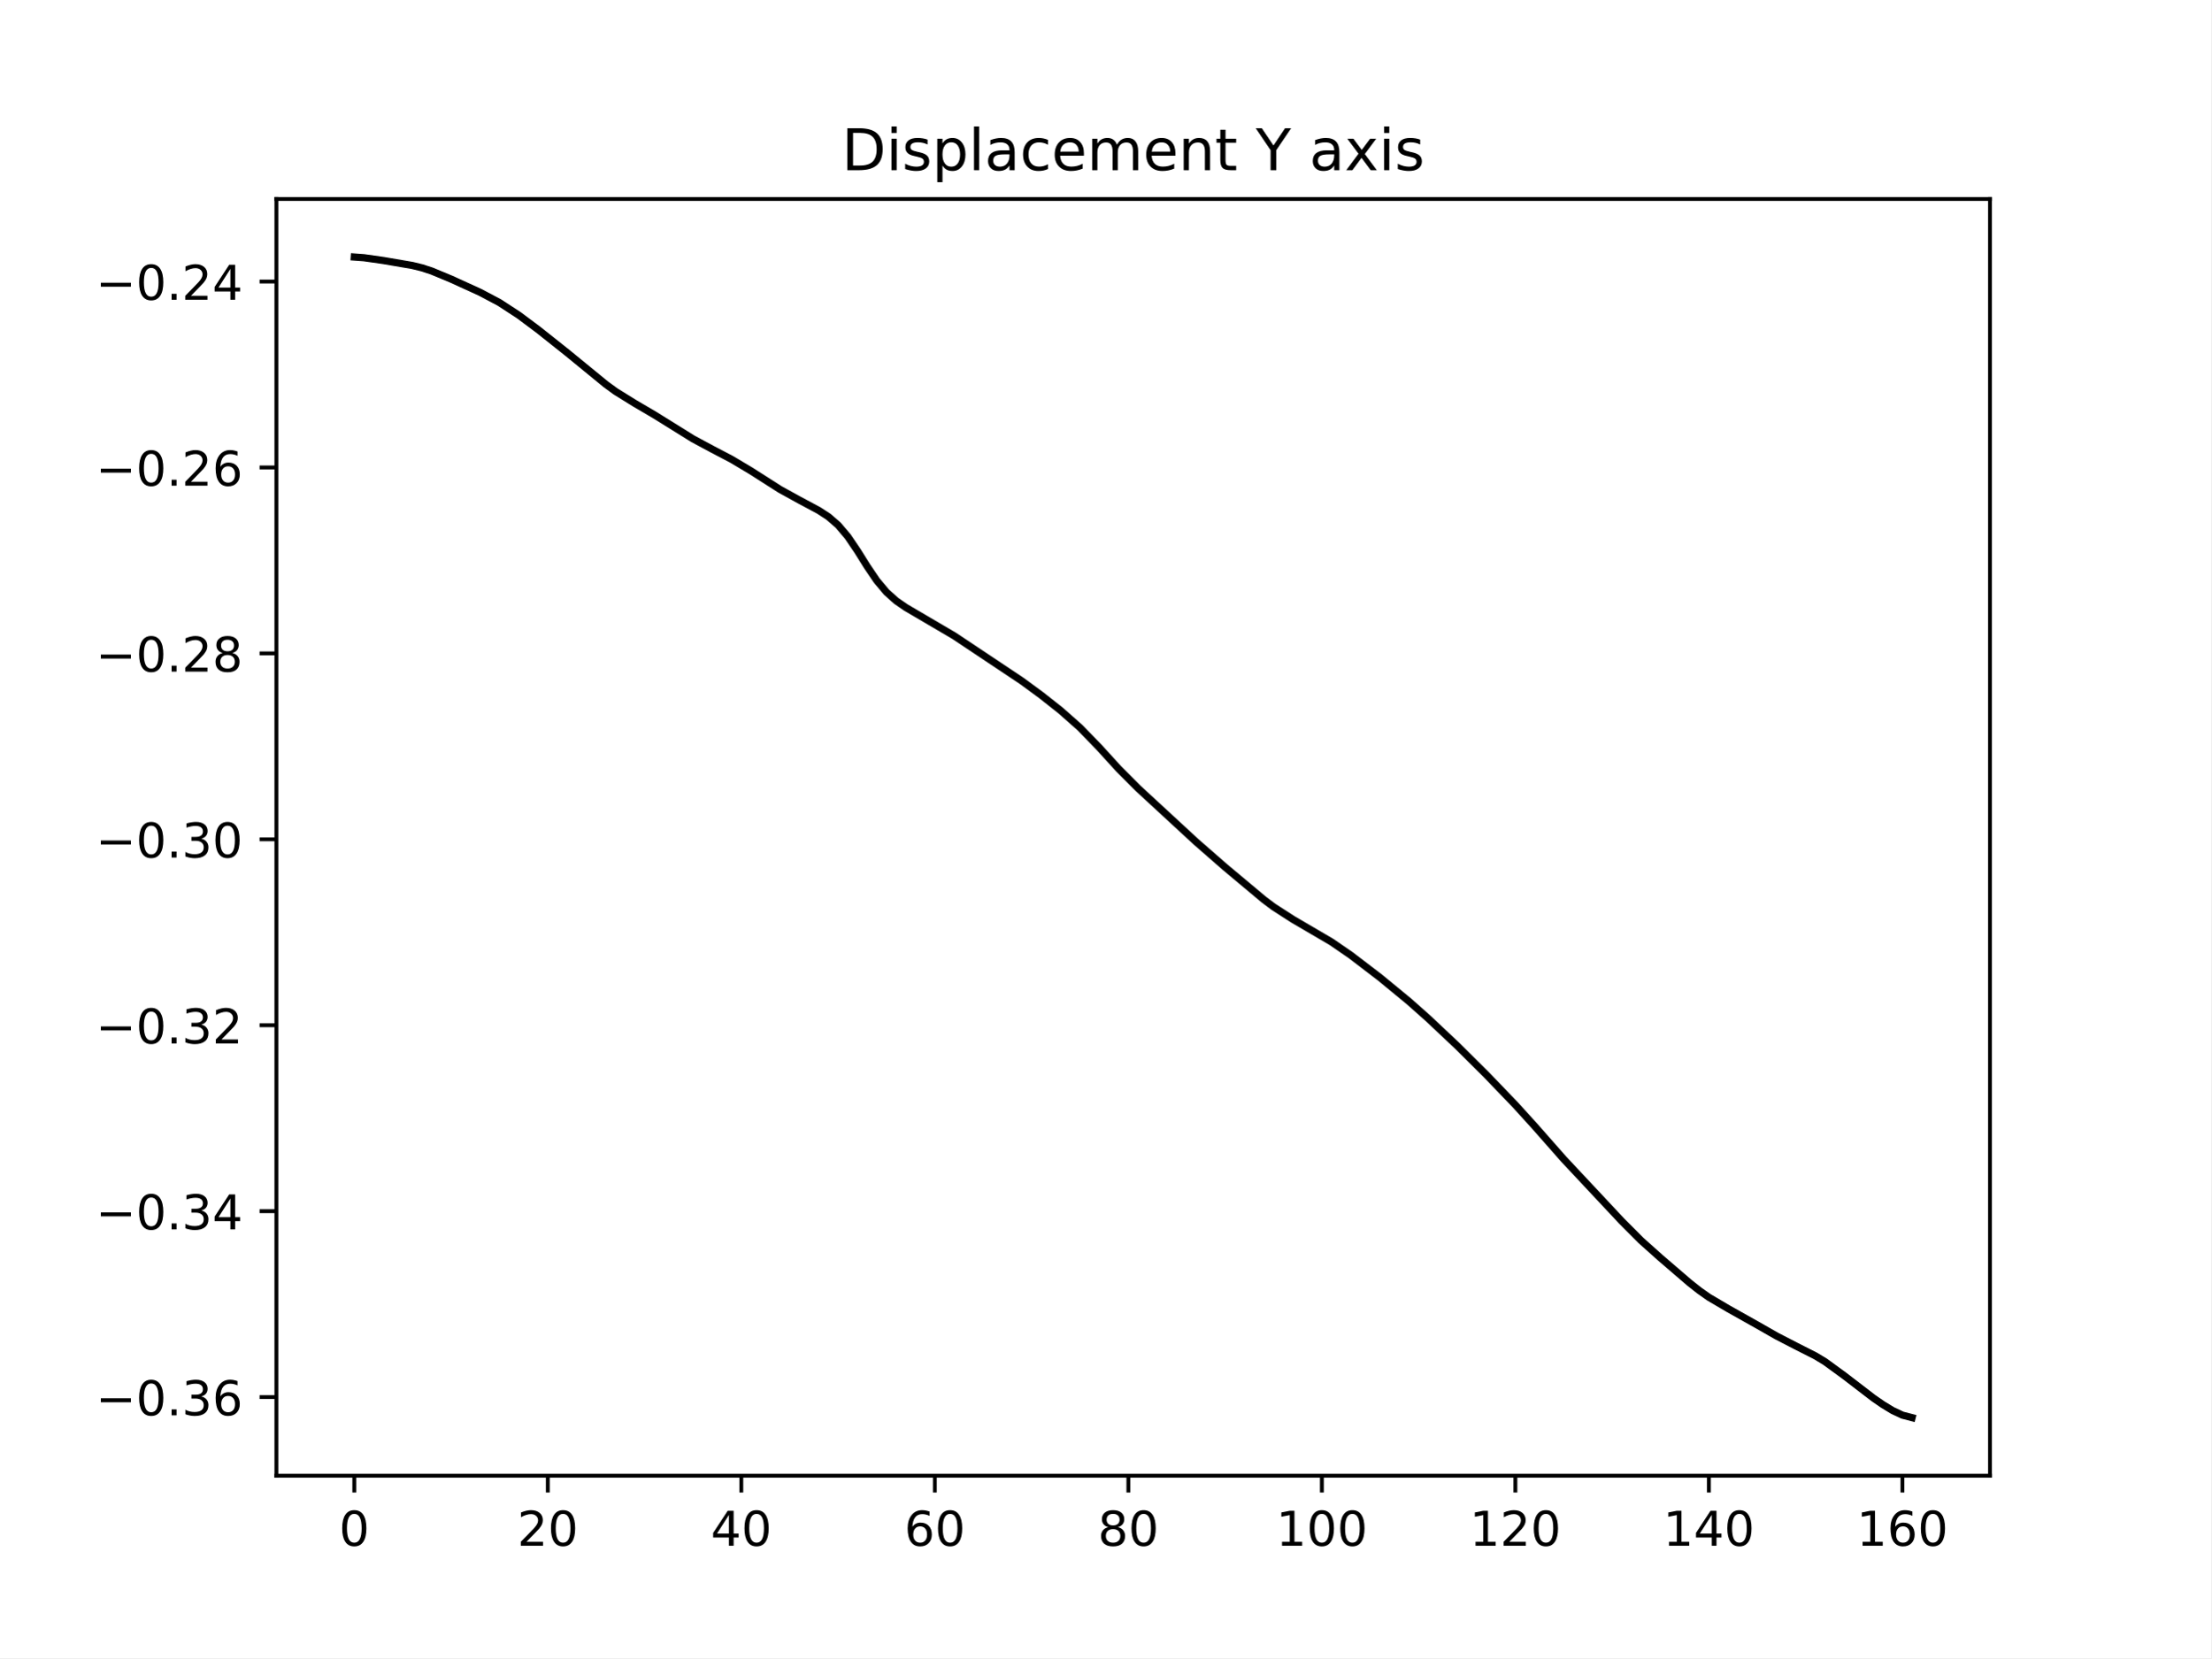
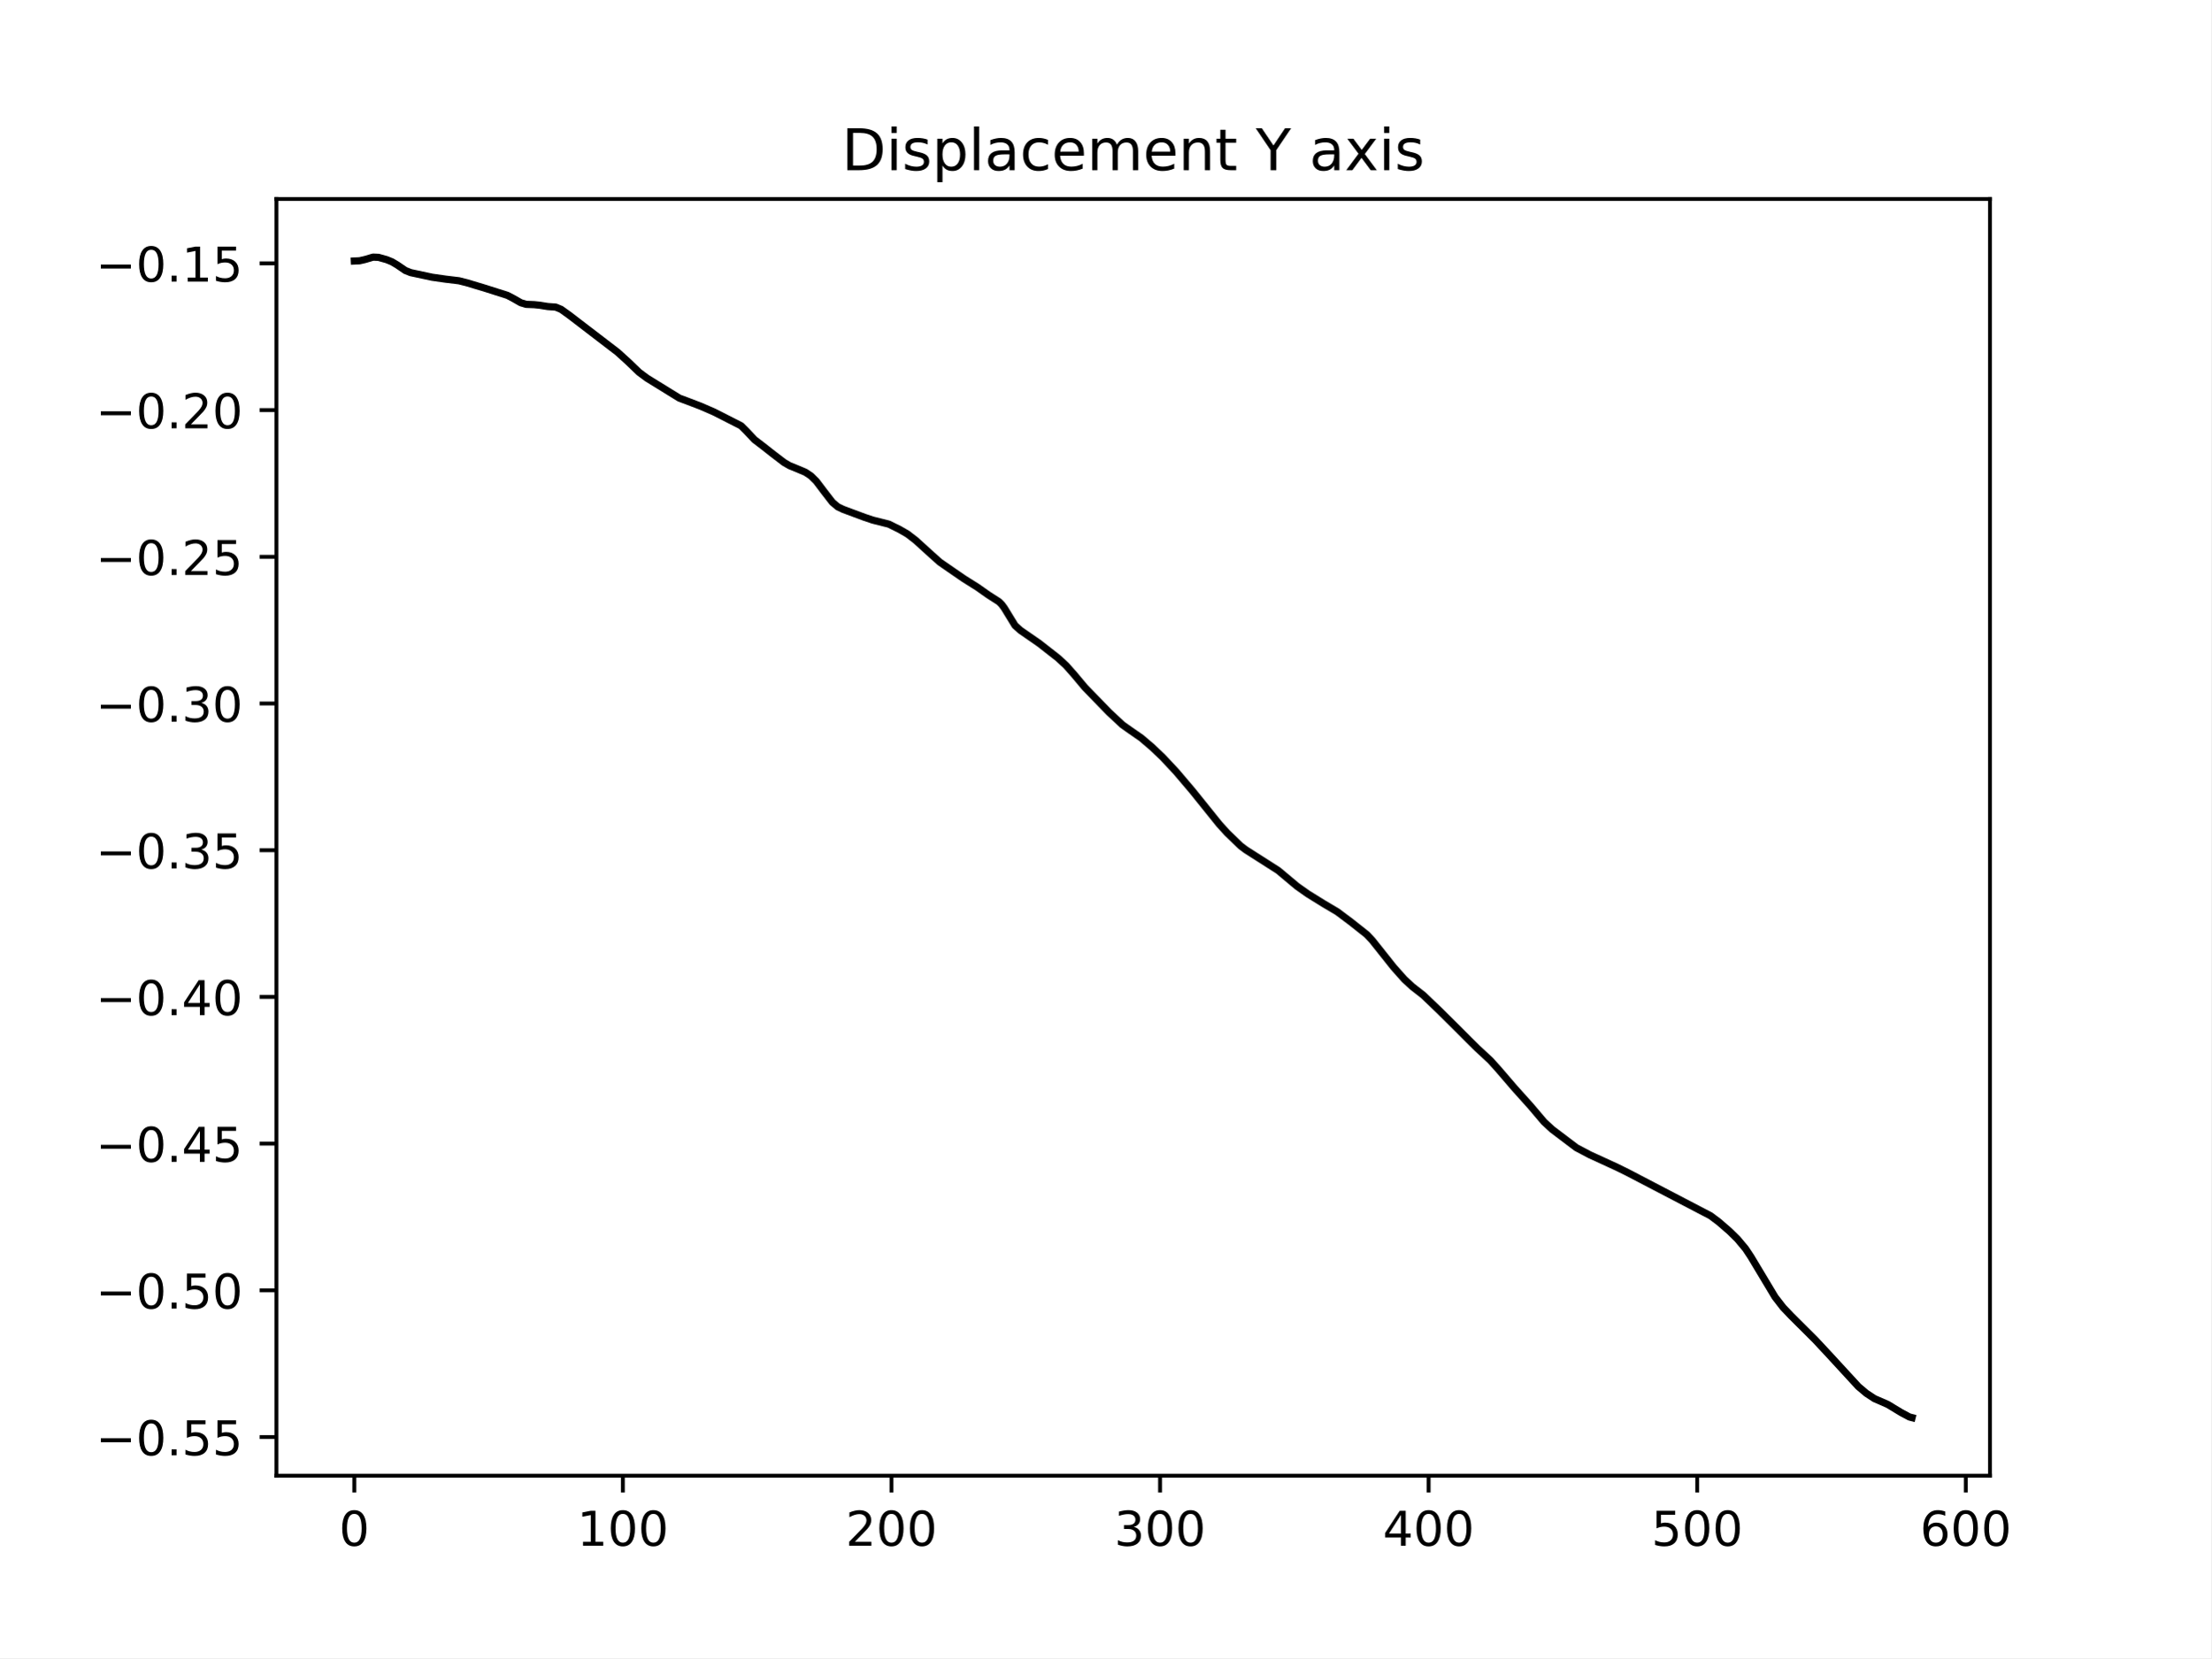
<svg xmlns="http://www.w3.org/2000/svg" xmlns:xlink="http://www.w3.org/1999/xlink" width="460.8pt" height="345.6pt" viewBox="0 0 460.8 345.6" version="1.1">
  <defs>
    <style type="text/css">*{stroke-linejoin: round; stroke-linecap: butt}</style>
  </defs>
  <g id="figure_1">
    <g id="patch_1">
      <path d="M 0 345.6  L 460.8 345.6  L 460.8 0  L 0 0  z " style="fill: #ffffff" />
    </g>
    <g id="axes_1">
      <g id="patch_2">
        <path d="M 57.6 307.584  L 414.72 307.584  L 414.72 41.472  L 57.6 41.472  z " style="fill: #ffffff" />
      </g>
      <g id="matplotlib.axis_1">
        <g id="xtick_1">
          <g id="line2d_1">
            <defs>
-               <path id="m3599d7641c" d="M 0 0  L 0 3.5  " style="stroke: #000000; stroke-width: 0.8" />
+               <path id="mddbd1f3cdc" d="M 0 0  L 0 3.5  " style="stroke: #000000; stroke-width: 0.8" />
            </defs>
            <g>
-               <use xlink:href="#m3599d7641c" x="73.833" y="307.584" style="stroke: #000000; stroke-width: 0.8" />
+               <use xlink:href="#mddbd1f3cdc" x="73.833" y="307.584" style="stroke: #000000; stroke-width: 0.8" />
            </g>
          </g>
          <g id="text_1">
            <g transform="translate(70.65148 322.1824) scale(0.1 -0.1)">
              <defs>
                <path id="DejaVuSans-30" d="M 2034 4250  Q 1547 4250 1301 3770  Q 1056 3291 1056 2328  Q 1056 1369 1301 889  Q 1547 409 2034 409  Q 2525 409 2770 889  Q 3016 1369 3016 2328  Q 3016 3291 2770 3770  Q 2525 4250 2034 4250  z M 2034 4750  Q 2819 4750 3233 4129  Q 3647 3509 3647 2328  Q 3647 1150 3233 529  Q 2819 -91 2034 -91  Q 1250 -91 836 529  Q 422 1150 422 2328  Q 422 3509 836 4129  Q 1250 4750 2034 4750  z " transform="scale(0.015625)" />
              </defs>
              <use xlink:href="#DejaVuSans-30" />
            </g>
          </g>
        </g>
        <g id="xtick_2">
          <g id="line2d_2">
            <g>
-               <use xlink:href="#m3599d7641c" x="114.162" y="307.584" style="stroke: #000000; stroke-width: 0.8" />
+               <use xlink:href="#mddbd1f3cdc" x="129.808" y="307.584" style="stroke: #000000; stroke-width: 0.8" />
            </g>
          </g>
          <g id="text_2">
-             <g transform="translate(107.8 322.1824) scale(0.1 -0.1)">
-               <defs>
-                 <path id="DejaVuSans-32" d="M 1228 531  L 3431 531  L 3431 0  L 469 0  L 469 531  Q 828 903 1448 1529  Q 2069 2156 2228 2338  Q 2531 2678 2651 2914  Q 2772 3150 2772 3378  Q 2772 3750 2511 3984  Q 2250 4219 1831 4219  Q 1534 4219 1204 4116  Q 875 4013 500 3803  L 500 4441  Q 881 4594 1212 4672  Q 1544 4750 1819 4750  Q 2544 4750 2975 4387  Q 3406 4025 3406 3419  Q 3406 3131 3298 2873  Q 3191 2616 2906 2266  Q 2828 2175 2409 1742  Q 1991 1309 1228 531  z " transform="scale(0.015625)" />
-               </defs>
-               <use xlink:href="#DejaVuSans-32" />
-               <use xlink:href="#DejaVuSans-30" x="63.623" />
+             <g transform="translate(120.2639 322.1824) scale(0.1 -0.1)">
+               <defs>
+                 <path id="DejaVuSans-31" d="M 794 531  L 1825 531  L 1825 4091  L 703 3866  L 703 4441  L 1819 4666  L 2450 4666  L 2450 531  L 3481 531  L 3481 0  L 794 0  L 794 531  z " transform="scale(0.015625)" />
+               </defs>
+               <use xlink:href="#DejaVuSans-31" />
+               <use xlink:href="#DejaVuSans-30" x="63.623" />
+               <use xlink:href="#DejaVuSans-30" x="127.246" />
            </g>
          </g>
        </g>
        <g id="xtick_3">
          <g id="line2d_3">
            <g>
-               <use xlink:href="#m3599d7641c" x="154.492" y="307.584" style="stroke: #000000; stroke-width: 0.8" />
+               <use xlink:href="#mddbd1f3cdc" x="185.783" y="307.584" style="stroke: #000000; stroke-width: 0.8" />
            </g>
          </g>
          <g id="text_3">
-             <g transform="translate(148.1297 322.1824) scale(0.1 -0.1)">
-               <defs>
-                 <path id="DejaVuSans-34" d="M 2419 4116  L 825 1625  L 2419 1625  L 2419 4116  z M 2253 4666  L 3047 4666  L 3047 1625  L 3713 1625  L 3713 1100  L 3047 1100  L 3047 0  L 2419 0  L 2419 1100  L 313 1100  L 313 1709  L 2253 4666  z " transform="scale(0.015625)" />
-               </defs>
-               <use xlink:href="#DejaVuSans-34" />
-               <use xlink:href="#DejaVuSans-30" x="63.623" />
+             <g transform="translate(176.2388 322.1824) scale(0.1 -0.1)">
+               <defs>
+                 <path id="DejaVuSans-32" d="M 1228 531  L 3431 531  L 3431 0  L 469 0  L 469 531  Q 828 903 1448 1529  Q 2069 2156 2228 2338  Q 2531 2678 2651 2914  Q 2772 3150 2772 3378  Q 2772 3750 2511 3984  Q 2250 4219 1831 4219  Q 1534 4219 1204 4116  Q 875 4013 500 3803  L 500 4441  Q 881 4594 1212 4672  Q 1544 4750 1819 4750  Q 2544 4750 2975 4387  Q 3406 4025 3406 3419  Q 3406 3131 3298 2873  Q 3191 2616 2906 2266  Q 2828 2175 2409 1742  Q 1991 1309 1228 531  z " transform="scale(0.015625)" />
+               </defs>
+               <use xlink:href="#DejaVuSans-32" />
+               <use xlink:href="#DejaVuSans-30" x="63.623" />
+               <use xlink:href="#DejaVuSans-30" x="127.246" />
            </g>
          </g>
        </g>
        <g id="xtick_4">
          <g id="line2d_4">
            <g>
-               <use xlink:href="#m3599d7641c" x="194.822" y="307.584" style="stroke: #000000; stroke-width: 0.8" />
+               <use xlink:href="#mddbd1f3cdc" x="241.757" y="307.584" style="stroke: #000000; stroke-width: 0.8" />
            </g>
          </g>
          <g id="text_4">
-             <g transform="translate(188.4595 322.1824) scale(0.1 -0.1)">
-               <defs>
-                 <path id="DejaVuSans-36" d="M 2113 2584  Q 1688 2584 1439 2293  Q 1191 2003 1191 1497  Q 1191 994 1439 701  Q 1688 409 2113 409  Q 2538 409 2786 701  Q 3034 994 3034 1497  Q 3034 2003 2786 2293  Q 2538 2584 2113 2584  z M 3366 4563  L 3366 3988  Q 3128 4100 2886 4159  Q 2644 4219 2406 4219  Q 1781 4219 1451 3797  Q 1122 3375 1075 2522  Q 1259 2794 1537 2939  Q 1816 3084 2150 3084  Q 2853 3084 3261 2657  Q 3669 2231 3669 1497  Q 3669 778 3244 343  Q 2819 -91 2113 -91  Q 1303 -91 875 529  Q 447 1150 447 2328  Q 447 3434 972 4092  Q 1497 4750 2381 4750  Q 2619 4750 2861 4703  Q 3103 4656 3366 4563  z " transform="scale(0.015625)" />
-               </defs>
-               <use xlink:href="#DejaVuSans-36" />
-               <use xlink:href="#DejaVuSans-30" x="63.623" />
+             <g transform="translate(232.2137 322.1824) scale(0.1 -0.1)">
+               <defs>
+                 <path id="DejaVuSans-33" d="M 2597 2516  Q 3050 2419 3304 2112  Q 3559 1806 3559 1356  Q 3559 666 3084 287  Q 2609 -91 1734 -91  Q 1441 -91 1130 -33  Q 819 25 488 141  L 488 750  Q 750 597 1062 519  Q 1375 441 1716 441  Q 2309 441 2620 675  Q 2931 909 2931 1356  Q 2931 1769 2642 2001  Q 2353 2234 1838 2234  L 1294 2234  L 1294 2753  L 1863 2753  Q 2328 2753 2575 2939  Q 2822 3125 2822 3475  Q 2822 3834 2567 4026  Q 2313 4219 1838 4219  Q 1578 4219 1281 4162  Q 984 4106 628 3988  L 628 4550  Q 988 4650 1302 4700  Q 1616 4750 1894 4750  Q 2613 4750 3031 4423  Q 3450 4097 3450 3541  Q 3450 3153 3228 2886  Q 3006 2619 2597 2516  z " transform="scale(0.015625)" />
+               </defs>
+               <use xlink:href="#DejaVuSans-33" />
+               <use xlink:href="#DejaVuSans-30" x="63.623" />
+               <use xlink:href="#DejaVuSans-30" x="127.246" />
            </g>
          </g>
        </g>
        <g id="xtick_5">
          <g id="line2d_5">
            <g>
-               <use xlink:href="#m3599d7641c" x="235.152" y="307.584" style="stroke: #000000; stroke-width: 0.8" />
+               <use xlink:href="#mddbd1f3cdc" x="297.732" y="307.584" style="stroke: #000000; stroke-width: 0.8" />
            </g>
          </g>
          <g id="text_5">
-             <g transform="translate(228.7893 322.1824) scale(0.1 -0.1)">
-               <defs>
-                 <path id="DejaVuSans-38" d="M 2034 2216  Q 1584 2216 1326 1975  Q 1069 1734 1069 1313  Q 1069 891 1326 650  Q 1584 409 2034 409  Q 2484 409 2743 651  Q 3003 894 3003 1313  Q 3003 1734 2745 1975  Q 2488 2216 2034 2216  z M 1403 2484  Q 997 2584 770 2862  Q 544 3141 544 3541  Q 544 4100 942 4425  Q 1341 4750 2034 4750  Q 2731 4750 3128 4425  Q 3525 4100 3525 3541  Q 3525 3141 3298 2862  Q 3072 2584 2669 2484  Q 3125 2378 3379 2068  Q 3634 1759 3634 1313  Q 3634 634 3220 271  Q 2806 -91 2034 -91  Q 1263 -91 848 271  Q 434 634 434 1313  Q 434 1759 690 2068  Q 947 2378 1403 2484  z M 1172 3481  Q 1172 3119 1398 2916  Q 1625 2713 2034 2713  Q 2441 2713 2670 2916  Q 2900 3119 2900 3481  Q 2900 3844 2670 4047  Q 2441 4250 2034 4250  Q 1625 4250 1398 4047  Q 1172 3844 1172 3481  z " transform="scale(0.015625)" />
-               </defs>
-               <use xlink:href="#DejaVuSans-38" />
-               <use xlink:href="#DejaVuSans-30" x="63.623" />
+             <g transform="translate(288.1887 322.1824) scale(0.1 -0.1)">
+               <defs>
+                 <path id="DejaVuSans-34" d="M 2419 4116  L 825 1625  L 2419 1625  L 2419 4116  z M 2253 4666  L 3047 4666  L 3047 1625  L 3713 1625  L 3713 1100  L 3047 1100  L 3047 0  L 2419 0  L 2419 1100  L 313 1100  L 313 1709  L 2253 4666  z " transform="scale(0.015625)" />
+               </defs>
+               <use xlink:href="#DejaVuSans-34" />
+               <use xlink:href="#DejaVuSans-30" x="63.623" />
+               <use xlink:href="#DejaVuSans-30" x="127.246" />
            </g>
          </g>
        </g>
        <g id="xtick_6">
          <g id="line2d_6">
            <g>
-               <use xlink:href="#m3599d7641c" x="275.482" y="307.584" style="stroke: #000000; stroke-width: 0.8" />
+               <use xlink:href="#mddbd1f3cdc" x="353.707" y="307.584" style="stroke: #000000; stroke-width: 0.8" />
            </g>
          </g>
          <g id="text_6">
-             <g transform="translate(265.9378 322.1824) scale(0.1 -0.1)">
-               <defs>
-                 <path id="DejaVuSans-31" d="M 794 531  L 1825 531  L 1825 4091  L 703 3866  L 703 4441  L 1819 4666  L 2450 4666  L 2450 531  L 3481 531  L 3481 0  L 794 0  L 794 531  z " transform="scale(0.015625)" />
-               </defs>
-               <use xlink:href="#DejaVuSans-31" />
+             <g transform="translate(344.1636 322.1824) scale(0.1 -0.1)">
+               <defs>
+                 <path id="DejaVuSans-35" d="M 691 4666  L 3169 4666  L 3169 4134  L 1269 4134  L 1269 2991  Q 1406 3038 1543 3061  Q 1681 3084 1819 3084  Q 2600 3084 3056 2656  Q 3513 2228 3513 1497  Q 3513 744 3044 326  Q 2575 -91 1722 -91  Q 1428 -91 1123 -41  Q 819 9 494 109  L 494 744  Q 775 591 1075 516  Q 1375 441 1709 441  Q 2250 441 2565 725  Q 2881 1009 2881 1497  Q 2881 1984 2565 2268  Q 2250 2553 1709 2553  Q 1456 2553 1204 2497  Q 953 2441 691 2322  L 691 4666  z " transform="scale(0.015625)" />
+               </defs>
+               <use xlink:href="#DejaVuSans-35" />
              <use xlink:href="#DejaVuSans-30" x="63.623" />
              <use xlink:href="#DejaVuSans-30" x="127.246" />
            </g>
          </g>
        </g>
        <g id="xtick_7">
          <g id="line2d_7">
            <g>
-               <use xlink:href="#m3599d7641c" x="315.811" y="307.584" style="stroke: #000000; stroke-width: 0.8" />
+               <use xlink:href="#mddbd1f3cdc" x="409.682" y="307.584" style="stroke: #000000; stroke-width: 0.8" />
            </g>
          </g>
          <g id="text_7">
-             <g transform="translate(306.2675 322.1824) scale(0.1 -0.1)">
-               <use xlink:href="#DejaVuSans-31" />
-               <use xlink:href="#DejaVuSans-32" x="63.623" />
-               <use xlink:href="#DejaVuSans-30" x="127.246" />
-             </g>
-           </g>
-         </g>
-         <g id="xtick_8">
-           <g id="line2d_8">
-             <g>
-               <use xlink:href="#m3599d7641c" x="356.141" y="307.584" style="stroke: #000000; stroke-width: 0.8" />
-             </g>
-           </g>
-           <g id="text_8">
-             <g transform="translate(346.5973 322.1824) scale(0.1 -0.1)">
-               <use xlink:href="#DejaVuSans-31" />
-               <use xlink:href="#DejaVuSans-34" x="63.623" />
-               <use xlink:href="#DejaVuSans-30" x="127.246" />
-             </g>
-           </g>
-         </g>
-         <g id="xtick_9">
-           <g id="line2d_9">
-             <g>
-               <use xlink:href="#m3599d7641c" x="396.471" y="307.584" style="stroke: #000000; stroke-width: 0.8" />
-             </g>
-           </g>
-           <g id="text_9">
-             <g transform="translate(386.927 322.1824) scale(0.1 -0.1)">
-               <use xlink:href="#DejaVuSans-31" />
-               <use xlink:href="#DejaVuSans-36" x="63.623" />
+             <g transform="translate(400.1385 322.1824) scale(0.1 -0.1)">
+               <defs>
+                 <path id="DejaVuSans-36" d="M 2113 2584  Q 1688 2584 1439 2293  Q 1191 2003 1191 1497  Q 1191 994 1439 701  Q 1688 409 2113 409  Q 2538 409 2786 701  Q 3034 994 3034 1497  Q 3034 2003 2786 2293  Q 2538 2584 2113 2584  z M 3366 4563  L 3366 3988  Q 3128 4100 2886 4159  Q 2644 4219 2406 4219  Q 1781 4219 1451 3797  Q 1122 3375 1075 2522  Q 1259 2794 1537 2939  Q 1816 3084 2150 3084  Q 2853 3084 3261 2657  Q 3669 2231 3669 1497  Q 3669 778 3244 343  Q 2819 -91 2113 -91  Q 1303 -91 875 529  Q 447 1150 447 2328  Q 447 3434 972 4092  Q 1497 4750 2381 4750  Q 2619 4750 2861 4703  Q 3103 4656 3366 4563  z " transform="scale(0.015625)" />
+               </defs>
+               <use xlink:href="#DejaVuSans-36" />
+               <use xlink:href="#DejaVuSans-30" x="63.623" />
              <use xlink:href="#DejaVuSans-30" x="127.246" />
            </g>
          </g>
        </g>
      </g>
      <g id="matplotlib.axis_2">
        <g id="ytick_1">
-           <g id="line2d_10">
+           <g id="line2d_8">
            <defs>
-               <path id="mce07fa592e" d="M 0 0  L -3.5 0  " style="stroke: #000000; stroke-width: 0.8" />
+               <path id="m1f7ff53311" d="M 0 0  L -3.5 0  " style="stroke: #000000; stroke-width: 0.8" />
            </defs>
            <g>
-               <use xlink:href="#mce07fa592e" x="57.6" y="291.197" style="stroke: #000000; stroke-width: 0.8" />
-             </g>
-           </g>
-           <g id="text_10">
-             <g transform="translate(19.95469 294.996) scale(0.1 -0.1)">
+               <use xlink:href="#m1f7ff53311" x="57.6" y="299.53" style="stroke: #000000; stroke-width: 0.8" />
+             </g>
+           </g>
+           <g id="text_8">
+             <g transform="translate(19.95469 303.3294) scale(0.1 -0.1)">
              <defs>
                <path id="DejaVuSans-2212" d="M 678 2272  L 4684 2272  L 4684 1741  L 678 1741  L 678 2272  z " transform="scale(0.015625)" />
                <path id="DejaVuSans-2e" d="M 684 794  L 1344 794  L 1344 0  L 684 0  L 684 794  z " transform="scale(0.015625)" />
-                 <path id="DejaVuSans-33" d="M 2597 2516  Q 3050 2419 3304 2112  Q 3559 1806 3559 1356  Q 3559 666 3084 287  Q 2609 -91 1734 -91  Q 1441 -91 1130 -33  Q 819 25 488 141  L 488 750  Q 750 597 1062 519  Q 1375 441 1716 441  Q 2309 441 2620 675  Q 2931 909 2931 1356  Q 2931 1769 2642 2001  Q 2353 2234 1838 2234  L 1294 2234  L 1294 2753  L 1863 2753  Q 2328 2753 2575 2939  Q 2822 3125 2822 3475  Q 2822 3834 2567 4026  Q 2313 4219 1838 4219  Q 1578 4219 1281 4162  Q 984 4106 628 3988  L 628 4550  Q 988 4650 1302 4700  Q 1616 4750 1894 4750  Q 2613 4750 3031 4423  Q 3450 4097 3450 3541  Q 3450 3153 3228 2886  Q 3006 2619 2597 2516  z " transform="scale(0.015625)" />
-               </defs>
+               </defs>
+               <use xlink:href="#DejaVuSans-2212" />
+               <use xlink:href="#DejaVuSans-30" x="83.789" />
+               <use xlink:href="#DejaVuSans-2e" x="147.412" />
+               <use xlink:href="#DejaVuSans-35" x="179.199" />
+               <use xlink:href="#DejaVuSans-35" x="242.822" />
+             </g>
+           </g>
+         </g>
+         <g id="ytick_2">
+           <g id="line2d_9">
+             <g>
+               <use xlink:href="#m1f7ff53311" x="57.6" y="268.95" style="stroke: #000000; stroke-width: 0.8" />
+             </g>
+           </g>
+           <g id="text_9">
+             <g transform="translate(19.95469 272.7491) scale(0.1 -0.1)">
+               <use xlink:href="#DejaVuSans-2212" />
+               <use xlink:href="#DejaVuSans-30" x="83.789" />
+               <use xlink:href="#DejaVuSans-2e" x="147.412" />
+               <use xlink:href="#DejaVuSans-35" x="179.199" />
+               <use xlink:href="#DejaVuSans-30" x="242.822" />
+             </g>
+           </g>
+         </g>
+         <g id="ytick_3">
+           <g id="line2d_10">
+             <g>
+               <use xlink:href="#m1f7ff53311" x="57.6" y="238.37" style="stroke: #000000; stroke-width: 0.8" />
+             </g>
+           </g>
+           <g id="text_10">
+             <g transform="translate(19.95469 242.1689) scale(0.1 -0.1)">
+               <use xlink:href="#DejaVuSans-2212" />
+               <use xlink:href="#DejaVuSans-30" x="83.789" />
+               <use xlink:href="#DejaVuSans-2e" x="147.412" />
+               <use xlink:href="#DejaVuSans-34" x="179.199" />
+               <use xlink:href="#DejaVuSans-35" x="242.822" />
+             </g>
+           </g>
+         </g>
+         <g id="ytick_4">
+           <g id="line2d_11">
+             <g>
+               <use xlink:href="#m1f7ff53311" x="57.6" y="207.789" style="stroke: #000000; stroke-width: 0.8" />
+             </g>
+           </g>
+           <g id="text_11">
+             <g transform="translate(19.95469 211.5886) scale(0.1 -0.1)">
+               <use xlink:href="#DejaVuSans-2212" />
+               <use xlink:href="#DejaVuSans-30" x="83.789" />
+               <use xlink:href="#DejaVuSans-2e" x="147.412" />
+               <use xlink:href="#DejaVuSans-34" x="179.199" />
+               <use xlink:href="#DejaVuSans-30" x="242.822" />
+             </g>
+           </g>
+         </g>
+         <g id="ytick_5">
+           <g id="line2d_12">
+             <g>
+               <use xlink:href="#m1f7ff53311" x="57.6" y="177.209" style="stroke: #000000; stroke-width: 0.8" />
+             </g>
+           </g>
+           <g id="text_12">
+             <g transform="translate(19.95469 181.0083) scale(0.1 -0.1)">
              <use xlink:href="#DejaVuSans-2212" />
              <use xlink:href="#DejaVuSans-30" x="83.789" />
              <use xlink:href="#DejaVuSans-2e" x="147.412" />
              <use xlink:href="#DejaVuSans-33" x="179.199" />
-               <use xlink:href="#DejaVuSans-36" x="242.822" />
-             </g>
-           </g>
-         </g>
-         <g id="ytick_2">
-           <g id="line2d_11">
-             <g>
-               <use xlink:href="#mce07fa592e" x="57.6" y="252.444" style="stroke: #000000; stroke-width: 0.8" />
-             </g>
-           </g>
-           <g id="text_11">
-             <g transform="translate(19.95469 256.2428) scale(0.1 -0.1)">
-               <use xlink:href="#DejaVuSans-2212" />
-               <use xlink:href="#DejaVuSans-30" x="83.789" />
-               <use xlink:href="#DejaVuSans-2e" x="147.412" />
-               <use xlink:href="#DejaVuSans-33" x="179.199" />
-               <use xlink:href="#DejaVuSans-34" x="242.822" />
-             </g>
-           </g>
-         </g>
-         <g id="ytick_3">
-           <g id="line2d_12">
-             <g>
-               <use xlink:href="#mce07fa592e" x="57.6" y="213.69" style="stroke: #000000; stroke-width: 0.8" />
-             </g>
-           </g>
-           <g id="text_12">
-             <g transform="translate(19.95469 217.4896) scale(0.1 -0.1)">
-               <use xlink:href="#DejaVuSans-2212" />
-               <use xlink:href="#DejaVuSans-30" x="83.789" />
-               <use xlink:href="#DejaVuSans-2e" x="147.412" />
-               <use xlink:href="#DejaVuSans-33" x="179.199" />
-               <use xlink:href="#DejaVuSans-32" x="242.822" />
-             </g>
-           </g>
-         </g>
-         <g id="ytick_4">
+               <use xlink:href="#DejaVuSans-35" x="242.822" />
+             </g>
+           </g>
+         </g>
+         <g id="ytick_6">
          <g id="line2d_13">
            <g>
-               <use xlink:href="#mce07fa592e" x="57.6" y="174.937" style="stroke: #000000; stroke-width: 0.8" />
+               <use xlink:href="#m1f7ff53311" x="57.6" y="146.629" style="stroke: #000000; stroke-width: 0.8" />
            </g>
          </g>
          <g id="text_13">
-             <g transform="translate(19.95469 178.7364) scale(0.1 -0.1)">
+             <g transform="translate(19.95469 150.428) scale(0.1 -0.1)">
              <use xlink:href="#DejaVuSans-2212" />
              <use xlink:href="#DejaVuSans-30" x="83.789" />
              <use xlink:href="#DejaVuSans-2e" x="147.412" />
              <use xlink:href="#DejaVuSans-33" x="179.199" />
              <use xlink:href="#DejaVuSans-30" x="242.822" />
            </g>
          </g>
        </g>
-         <g id="ytick_5">
+         <g id="ytick_7">
          <g id="line2d_14">
            <g>
-               <use xlink:href="#mce07fa592e" x="57.6" y="136.184" style="stroke: #000000; stroke-width: 0.8" />
+               <use xlink:href="#m1f7ff53311" x="57.6" y="116.049" style="stroke: #000000; stroke-width: 0.8" />
            </g>
          </g>
          <g id="text_14">
-             <g transform="translate(19.95469 139.9832) scale(0.1 -0.1)">
+             <g transform="translate(19.95469 119.8478) scale(0.1 -0.1)">
              <use xlink:href="#DejaVuSans-2212" />
              <use xlink:href="#DejaVuSans-30" x="83.789" />
              <use xlink:href="#DejaVuSans-2e" x="147.412" />
              <use xlink:href="#DejaVuSans-32" x="179.199" />
-               <use xlink:href="#DejaVuSans-38" x="242.822" />
-             </g>
-           </g>
-         </g>
-         <g id="ytick_6">
+               <use xlink:href="#DejaVuSans-35" x="242.822" />
+             </g>
+           </g>
+         </g>
+         <g id="ytick_8">
          <g id="line2d_15">
            <g>
-               <use xlink:href="#mce07fa592e" x="57.6" y="97.431" style="stroke: #000000; stroke-width: 0.8" />
+               <use xlink:href="#m1f7ff53311" x="57.6" y="85.468" style="stroke: #000000; stroke-width: 0.8" />
            </g>
          </g>
          <g id="text_15">
-             <g transform="translate(19.95469 101.23) scale(0.1 -0.1)">
+             <g transform="translate(19.95469 89.26748) scale(0.1 -0.1)">
              <use xlink:href="#DejaVuSans-2212" />
              <use xlink:href="#DejaVuSans-30" x="83.789" />
              <use xlink:href="#DejaVuSans-2e" x="147.412" />
              <use xlink:href="#DejaVuSans-32" x="179.199" />
-               <use xlink:href="#DejaVuSans-36" x="242.822" />
-             </g>
-           </g>
-         </g>
-         <g id="ytick_7">
+               <use xlink:href="#DejaVuSans-30" x="242.822" />
+             </g>
+           </g>
+         </g>
+         <g id="ytick_9">
          <g id="line2d_16">
            <g>
-               <use xlink:href="#mce07fa592e" x="57.6" y="58.678" style="stroke: #000000; stroke-width: 0.8" />
+               <use xlink:href="#m1f7ff53311" x="57.6" y="54.888" style="stroke: #000000; stroke-width: 0.8" />
            </g>
          </g>
          <g id="text_16">
-             <g transform="translate(19.95469 62.47676) scale(0.1 -0.1)">
-               <use xlink:href="#DejaVuSans-2212" />
-               <use xlink:href="#DejaVuSans-30" x="83.789" />
-               <use xlink:href="#DejaVuSans-2e" x="147.412" />
-               <use xlink:href="#DejaVuSans-32" x="179.199" />
-               <use xlink:href="#DejaVuSans-34" x="242.822" />
+             <g transform="translate(19.95469 58.6872) scale(0.1 -0.1)">
+               <use xlink:href="#DejaVuSans-2212" />
+               <use xlink:href="#DejaVuSans-30" x="83.789" />
+               <use xlink:href="#DejaVuSans-2e" x="147.412" />
+               <use xlink:href="#DejaVuSans-31" x="179.199" />
+               <use xlink:href="#DejaVuSans-35" x="242.822" />
            </g>
          </g>
        </g>
      </g>
      <g id="line2d_17">
-         <path d="M 73.833 53.568  L 75.849 53.714  L 79.882 54.29  L 85.932 55.33  L 87.948 55.826  L 89.965 56.486  L 93.998 58.163  L 100.047 60.922  L 104.08 63.061  L 108.113 65.69  L 112.146 68.701  L 118.195 73.507  L 126.261 80.108  L 128.278 81.579  L 132.311 84.083  L 136.344 86.446  L 144.41 91.464  L 148.443 93.632  L 152.476 95.743  L 156.509 98.15  L 162.558 102.01  L 166.591 104.232  L 170.624 106.388  L 172.641 107.702  L 174.657 109.448  L 176.674 111.825  L 178.69 114.804  L 180.707 118.032  L 182.723 121.012  L 184.74 123.416  L 186.756 125.223  L 188.773 126.614  L 198.855 132.532  L 212.97 141.946  L 217.003 144.908  L 221.036 148.092  L 225.069 151.66  L 229.102 155.821  L 233.135 160.251  L 237.168 164.296  L 249.267 175.466  L 255.317 180.75  L 263.383 187.501  L 265.399 189.016  L 269.432 191.617  L 277.498 196.338  L 281.531 199.114  L 287.58 203.738  L 293.63 208.715  L 297.663 212.298  L 303.712 217.996  L 309.762 224.006  L 315.811 230.299  L 319.844 234.744  L 325.894 241.613  L 337.993 254.54  L 342.026 258.585  L 346.059 262.189  L 352.108 267.387  L 354.125 268.979  L 356.141 270.401  L 360.174 272.776  L 366.223 276.174  L 370.256 278.476  L 374.289 280.559  L 378.322 282.603  L 380.339 283.819  L 384.372 286.758  L 390.421 291.402  L 392.438 292.792  L 394.454 294.016  L 396.471 294.962  L 398.487 295.488  L 398.487 295.488  " clip-path="url(#pcf1a004757)" style="fill: none; stroke: #000000; stroke-width: 1.5; stroke-linecap: square" />
+         <path d="M 73.833 54.396  L 74.952 54.343  L 76.072 54.085  L 77.751 53.589  L 78.87 53.635  L 80.55 54.104  L 81.669 54.557  L 82.789 55.226  L 84.468 56.371  L 85.587 56.817  L 90.065 57.776  L 92.864 58.179  L 95.663 58.518  L 97.342 58.944  L 101.26 60.129  L 105.738 61.557  L 106.858 62.135  L 108.537 63.094  L 109.657 63.431  L 111.336 63.495  L 112.455 63.609  L 114.135 63.883  L 115.814 64.004  L 116.933 64.473  L 118.613 65.674  L 128.688 73.391  L 130.927 75.425  L 133.166 77.58  L 134.845 78.825  L 141.562 82.969  L 143.242 83.597  L 146.04 84.666  L 148.839 85.887  L 154.437 88.737  L 155.556 89.85  L 157.235 91.636  L 158.915 92.917  L 161.154 94.676  L 163.393 96.387  L 164.512 97.042  L 166.191 97.725  L 167.871 98.441  L 168.99 99.187  L 170.11 100.292  L 171.789 102.512  L 173.468 104.686  L 174.588 105.627  L 175.707 106.163  L 180.185 107.83  L 181.864 108.394  L 185.223 109.241  L 187.462 110.342  L 189.141 111.316  L 190.82 112.611  L 194.179 115.662  L 195.858 117.161  L 198.657 119.096  L 200.896 120.633  L 203.695 122.392  L 205.934 123.972  L 208.173 125.406  L 208.732 125.958  L 209.292 126.708  L 211.531 130.367  L 212.651 131.376  L 216.569 134.088  L 220.487 137.15  L 222.166 138.699  L 223.846 140.595  L 226.085 143.27  L 231.122 148.464  L 233.921 151.073  L 235.6 152.259  L 237.839 153.809  L 240.078 155.719  L 242.317 157.847  L 245.116 160.842  L 248.474 164.795  L 254.072 171.755  L 255.751 173.611  L 258.55 176.312  L 259.669 177.154  L 266.386 181.439  L 270.305 184.724  L 272.544 186.306  L 275.902 188.388  L 278.701 190.043  L 281.5 192.139  L 284.858 194.796  L 285.978 195.987  L 290.456 201.621  L 292.695 204.139  L 294.374 205.684  L 296.613 207.426  L 299.971 210.639  L 303.89 214.527  L 306.129 216.775  L 307.808 218.438  L 310.607 221.032  L 312.286 222.898  L 315.644 226.807  L 319.003 230.549  L 321.802 233.851  L 323.481 235.403  L 328.519 239.217  L 331.317 240.696  L 336.915 243.267  L 339.154 244.368  L 356.506 253.42  L 358.185 254.68  L 360.424 256.614  L 362.104 258.261  L 363.783 260.27  L 364.902 261.957  L 369.94 270.355  L 371.619 272.522  L 373.299 274.284  L 378.336 279.307  L 381.135 282.309  L 387.292 289.005  L 388.972 290.422  L 390.651 291.525  L 392.33 292.25  L 393.45 292.752  L 396.248 294.446  L 397.928 295.343  L 398.487 295.488  L 398.487 295.488  " clip-path="url(#p0401d83f02)" style="fill: none; stroke: #000000; stroke-width: 1.5; stroke-linecap: square" />
      </g>
      <g id="patch_3">
        <path d="M 57.6 307.584  L 57.6 41.472  " style="fill: none; stroke: #000000; stroke-width: 0.8; stroke-linejoin: miter; stroke-linecap: square" />
      </g>
      <g id="patch_4">
        <path d="M 414.72 307.584  L 414.72 41.472  " style="fill: none; stroke: #000000; stroke-width: 0.8; stroke-linejoin: miter; stroke-linecap: square" />
      </g>
      <g id="patch_5">
        <path d="M 57.6 307.584  L 414.72 307.584  " style="fill: none; stroke: #000000; stroke-width: 0.8; stroke-linejoin: miter; stroke-linecap: square" />
      </g>
      <g id="patch_6">
        <path d="M 57.6 41.472  L 414.72 41.472  " style="fill: none; stroke: #000000; stroke-width: 0.8; stroke-linejoin: miter; stroke-linecap: square" />
      </g>
      <g id="text_17">
        <g transform="translate(175.4137 35.472) scale(0.12 -0.12)">
          <defs>
            <path id="DejaVuSans-44" d="M 1259 4147  L 1259 519  L 2022 519  Q 2988 519 3436 956  Q 3884 1394 3884 2338  Q 3884 3275 3436 3711  Q 2988 4147 2022 4147  L 1259 4147  z M 628 4666  L 1925 4666  Q 3281 4666 3915 4102  Q 4550 3538 4550 2338  Q 4550 1131 3912 565  Q 3275 0 1925 0  L 628 0  L 628 4666  z " transform="scale(0.015625)" />
            <path id="DejaVuSans-69" d="M 603 3500  L 1178 3500  L 1178 0  L 603 0  L 603 3500  z M 603 4863  L 1178 4863  L 1178 4134  L 603 4134  L 603 4863  z " transform="scale(0.015625)" />
            <path id="DejaVuSans-73" d="M 2834 3397  L 2834 2853  Q 2591 2978 2328 3040  Q 2066 3103 1784 3103  Q 1356 3103 1142 2972  Q 928 2841 928 2578  Q 928 2378 1081 2264  Q 1234 2150 1697 2047  L 1894 2003  Q 2506 1872 2764 1633  Q 3022 1394 3022 966  Q 3022 478 2636 193  Q 2250 -91 1575 -91  Q 1294 -91 989 -36  Q 684 19 347 128  L 347 722  Q 666 556 975 473  Q 1284 391 1588 391  Q 1994 391 2212 530  Q 2431 669 2431 922  Q 2431 1156 2273 1281  Q 2116 1406 1581 1522  L 1381 1569  Q 847 1681 609 1914  Q 372 2147 372 2553  Q 372 3047 722 3315  Q 1072 3584 1716 3584  Q 2034 3584 2315 3537  Q 2597 3491 2834 3397  z " transform="scale(0.015625)" />
            <path id="DejaVuSans-70" d="M 1159 525  L 1159 -1331  L 581 -1331  L 581 3500  L 1159 3500  L 1159 2969  Q 1341 3281 1617 3432  Q 1894 3584 2278 3584  Q 2916 3584 3314 3078  Q 3713 2572 3713 1747  Q 3713 922 3314 415  Q 2916 -91 2278 -91  Q 1894 -91 1617 61  Q 1341 213 1159 525  z M 3116 1747  Q 3116 2381 2855 2742  Q 2594 3103 2138 3103  Q 1681 3103 1420 2742  Q 1159 2381 1159 1747  Q 1159 1113 1420 752  Q 1681 391 2138 391  Q 2594 391 2855 752  Q 3116 1113 3116 1747  z " transform="scale(0.015625)" />
            <path id="DejaVuSans-6c" d="M 603 4863  L 1178 4863  L 1178 0  L 603 0  L 603 4863  z " transform="scale(0.015625)" />
            <path id="DejaVuSans-61" d="M 2194 1759  Q 1497 1759 1228 1600  Q 959 1441 959 1056  Q 959 750 1161 570  Q 1363 391 1709 391  Q 2188 391 2477 730  Q 2766 1069 2766 1631  L 2766 1759  L 2194 1759  z M 3341 1997  L 3341 0  L 2766 0  L 2766 531  Q 2569 213 2275 61  Q 1981 -91 1556 -91  Q 1019 -91 701 211  Q 384 513 384 1019  Q 384 1609 779 1909  Q 1175 2209 1959 2209  L 2766 2209  L 2766 2266  Q 2766 2663 2505 2880  Q 2244 3097 1772 3097  Q 1472 3097 1187 3025  Q 903 2953 641 2809  L 641 3341  Q 956 3463 1253 3523  Q 1550 3584 1831 3584  Q 2591 3584 2966 3190  Q 3341 2797 3341 1997  z " transform="scale(0.015625)" />
            <path id="DejaVuSans-63" d="M 3122 3366  L 3122 2828  Q 2878 2963 2633 3030  Q 2388 3097 2138 3097  Q 1578 3097 1268 2742  Q 959 2388 959 1747  Q 959 1106 1268 751  Q 1578 397 2138 397  Q 2388 397 2633 464  Q 2878 531 3122 666  L 3122 134  Q 2881 22 2623 -34  Q 2366 -91 2075 -91  Q 1284 -91 818 406  Q 353 903 353 1747  Q 353 2603 823 3093  Q 1294 3584 2113 3584  Q 2378 3584 2631 3529  Q 2884 3475 3122 3366  z " transform="scale(0.015625)" />
            <path id="DejaVuSans-65" d="M 3597 1894  L 3597 1613  L 953 1613  Q 991 1019 1311 708  Q 1631 397 2203 397  Q 2534 397 2845 478  Q 3156 559 3463 722  L 3463 178  Q 3153 47 2828 -22  Q 2503 -91 2169 -91  Q 1331 -91 842 396  Q 353 884 353 1716  Q 353 2575 817 3079  Q 1281 3584 2069 3584  Q 2775 3584 3186 3129  Q 3597 2675 3597 1894  z M 3022 2063  Q 3016 2534 2758 2815  Q 2500 3097 2075 3097  Q 1594 3097 1305 2825  Q 1016 2553 972 2059  L 3022 2063  z " transform="scale(0.015625)" />
            <path id="DejaVuSans-6d" d="M 3328 2828  Q 3544 3216 3844 3400  Q 4144 3584 4550 3584  Q 5097 3584 5394 3201  Q 5691 2819 5691 2113  L 5691 0  L 5113 0  L 5113 2094  Q 5113 2597 4934 2840  Q 4756 3084 4391 3084  Q 3944 3084 3684 2787  Q 3425 2491 3425 1978  L 3425 0  L 2847 0  L 2847 2094  Q 2847 2600 2669 2842  Q 2491 3084 2119 3084  Q 1678 3084 1418 2786  Q 1159 2488 1159 1978  L 1159 0  L 581 0  L 581 3500  L 1159 3500  L 1159 2956  Q 1356 3278 1631 3431  Q 1906 3584 2284 3584  Q 2666 3584 2933 3390  Q 3200 3197 3328 2828  z " transform="scale(0.015625)" />
            <path id="DejaVuSans-6e" d="M 3513 2113  L 3513 0  L 2938 0  L 2938 2094  Q 2938 2591 2744 2837  Q 2550 3084 2163 3084  Q 1697 3084 1428 2787  Q 1159 2491 1159 1978  L 1159 0  L 581 0  L 581 3500  L 1159 3500  L 1159 2956  Q 1366 3272 1645 3428  Q 1925 3584 2291 3584  Q 2894 3584 3203 3211  Q 3513 2838 3513 2113  z " transform="scale(0.015625)" />
            <path id="DejaVuSans-74" d="M 1172 4494  L 1172 3500  L 2356 3500  L 2356 3053  L 1172 3053  L 1172 1153  Q 1172 725 1289 603  Q 1406 481 1766 481  L 2356 481  L 2356 0  L 1766 0  Q 1100 0 847 248  Q 594 497 594 1153  L 594 3053  L 172 3053  L 172 3500  L 594 3500  L 594 4494  L 1172 4494  z " transform="scale(0.015625)" />
            <path id="DejaVuSans-20" transform="scale(0.015625)" />
            <path id="DejaVuSans-59" d="M -13 4666  L 666 4666  L 1959 2747  L 3244 4666  L 3922 4666  L 2272 2222  L 2272 0  L 1638 0  L 1638 2222  L -13 4666  z " transform="scale(0.015625)" />
            <path id="DejaVuSans-78" d="M 3513 3500  L 2247 1797  L 3578 0  L 2900 0  L 1881 1375  L 863 0  L 184 0  L 1544 1831  L 300 3500  L 978 3500  L 1906 2253  L 2834 3500  L 3513 3500  z " transform="scale(0.015625)" />
          </defs>
          <use xlink:href="#DejaVuSans-44" />
          <use xlink:href="#DejaVuSans-69" x="77.002" />
          <use xlink:href="#DejaVuSans-73" x="104.785" />
          <use xlink:href="#DejaVuSans-70" x="156.885" />
          <use xlink:href="#DejaVuSans-6c" x="220.361" />
          <use xlink:href="#DejaVuSans-61" x="248.145" />
          <use xlink:href="#DejaVuSans-63" x="309.424" />
          <use xlink:href="#DejaVuSans-65" x="364.404" />
          <use xlink:href="#DejaVuSans-6d" x="425.928" />
          <use xlink:href="#DejaVuSans-65" x="523.34" />
          <use xlink:href="#DejaVuSans-6e" x="584.863" />
          <use xlink:href="#DejaVuSans-74" x="648.242" />
          <use xlink:href="#DejaVuSans-20" x="687.451" />
          <use xlink:href="#DejaVuSans-59" x="719.238" />
          <use xlink:href="#DejaVuSans-20" x="780.322" />
          <use xlink:href="#DejaVuSans-61" x="812.109" />
          <use xlink:href="#DejaVuSans-78" x="873.389" />
          <use xlink:href="#DejaVuSans-69" x="932.568" />
          <use xlink:href="#DejaVuSans-73" x="960.352" />
        </g>
      </g>
    </g>
  </g>
  <defs>
-     <clipPath id="pcf1a004757">
+     <clipPath id="p0401d83f02">
      <rect x="57.6" y="41.472" width="357.12" height="266.112" />
    </clipPath>
  </defs>
</svg>
